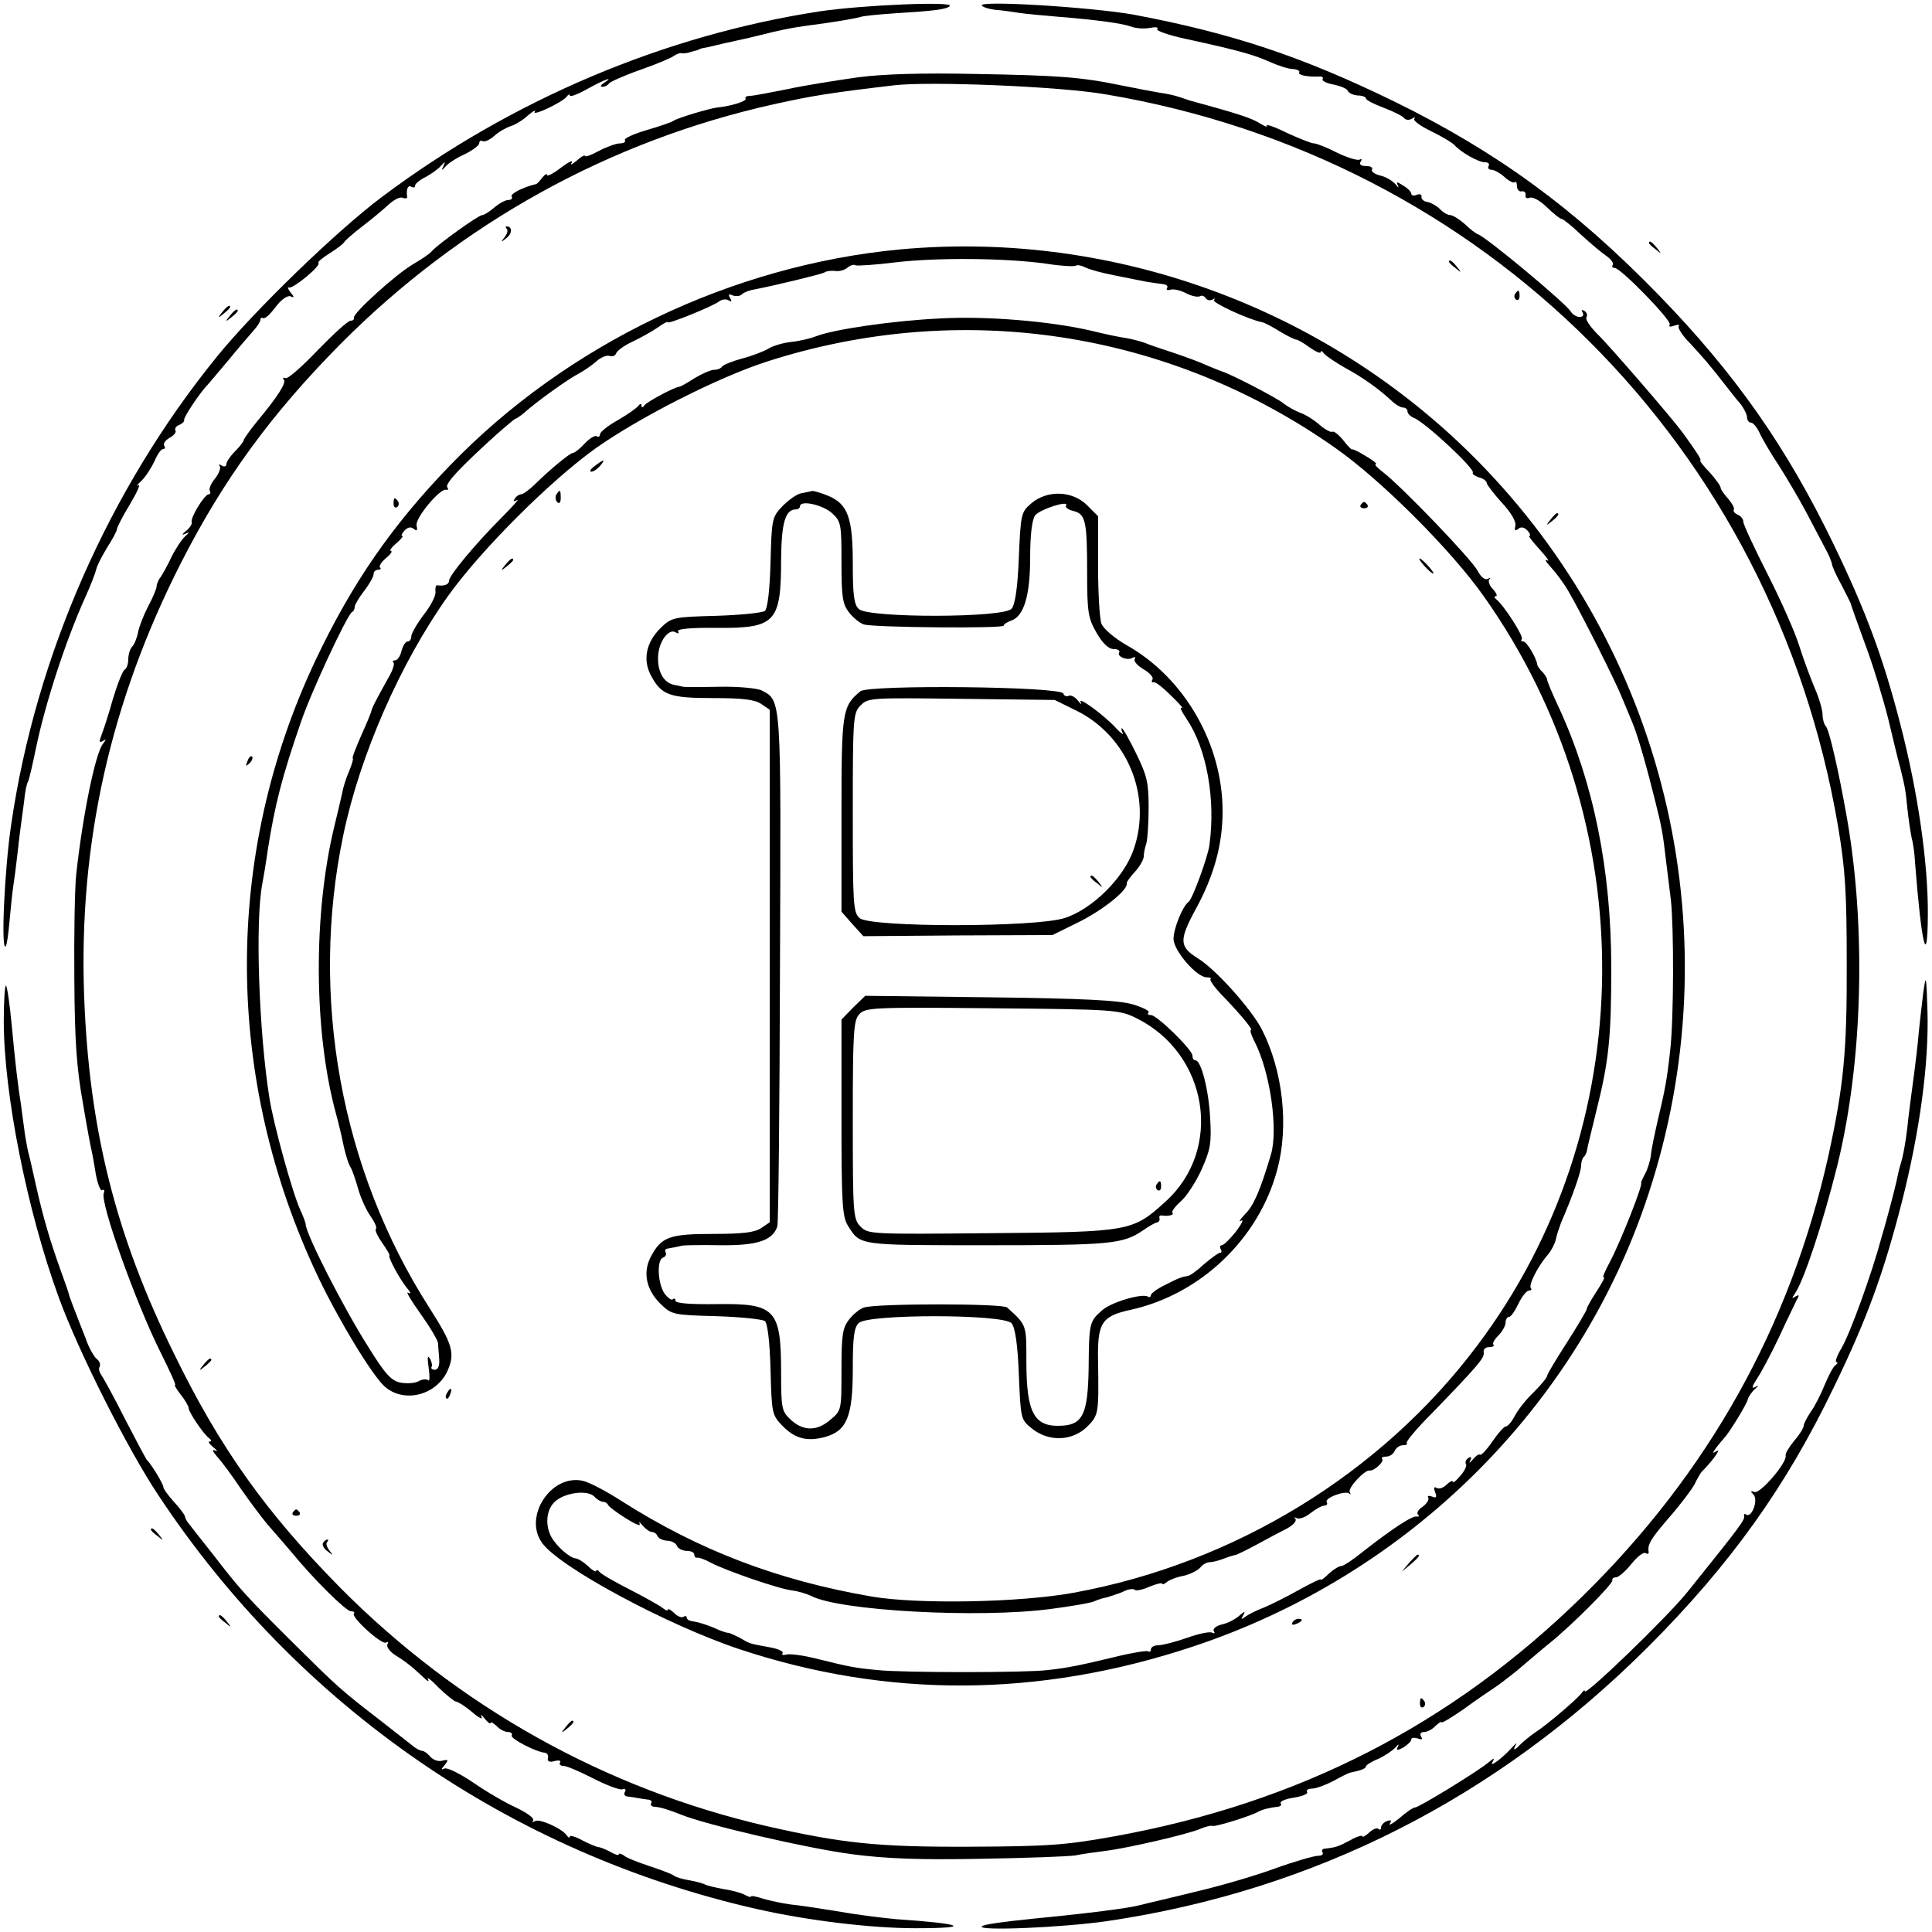
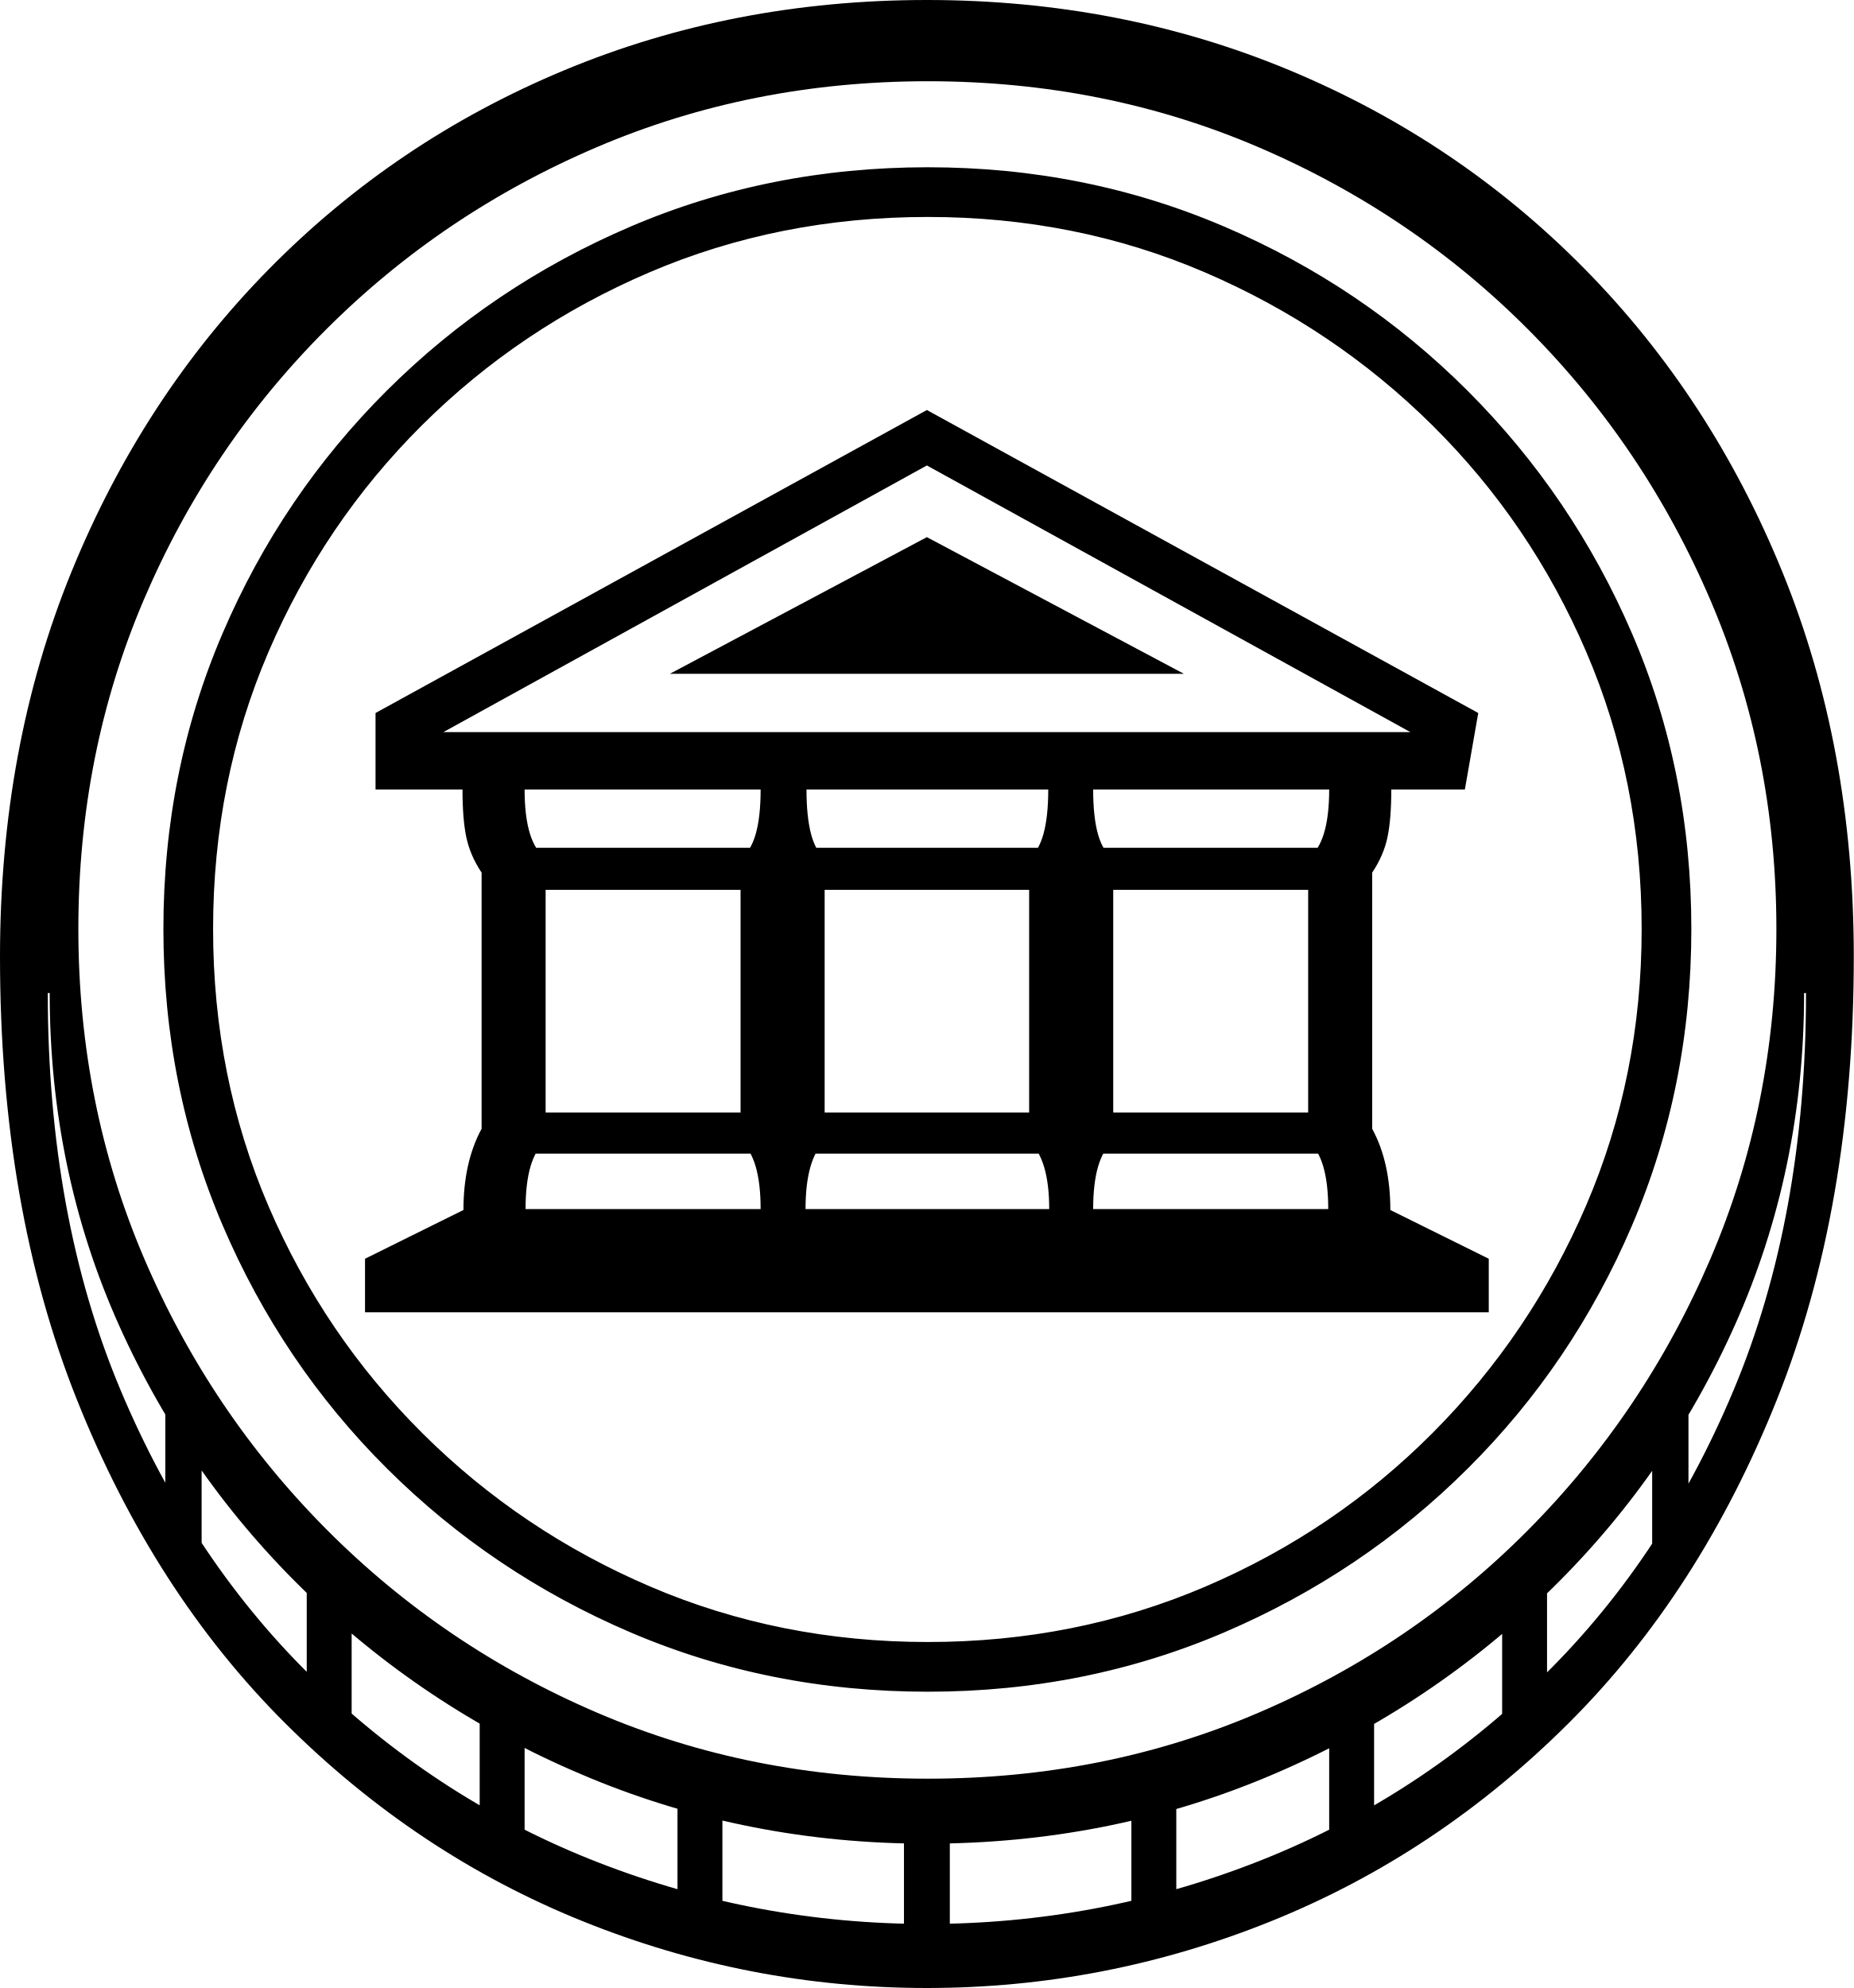
- <svg xmlns="http://www.w3.org/2000/svg" version="1.0" width="512pt" height="512pt" viewBox="0 0 512 512" preserveAspectRatio="xMidYMid meet">
-   <g transform="translate(0,512) scale(0.1,-0.1)" fill="#000000" stroke="none">
-     <path d="M2173 5090 c-412 -63 -817 -234 -1161 -492 -119 -89 -339 -302 -437 -423 -286 -352 -480 -793 -545 -1238 -18 -118 -28 -338 -15 -325 3 2 7 31 10 64 3 32 7 75 10 94 3 19 8 58 11 85 3 28 7 61 9 75 2 14 6 44 9 67 2 24 7 47 10 51 3 5 12 44 21 88 25 120 78 283 130 399 15 33 28 67 30 76 2 10 15 35 29 58 14 22 26 44 26 49 0 4 15 34 34 65 19 32 29 54 23 51 -7 -4 -3 2 9 13 11 11 26 35 34 52 7 17 17 31 22 31 5 0 7 4 3 9 -3 6 4 15 15 21 11 6 18 15 15 19 -3 5 2 12 10 15 8 3 14 9 13 13 -2 7 43 74 62 93 3 3 27 32 55 65 27 33 58 69 67 79 10 11 18 24 18 28 0 5 3 7 7 5 5 -3 19 10 33 29 14 19 31 31 39 29 11 -5 12 -3 1 10 -7 9 -9 15 -4 13 12 -3 85 58 78 65 -3 3 11 14 30 26 19 12 36 25 38 29 2 4 23 23 48 42 25 19 56 45 69 57 14 13 30 22 38 19 7 -3 12 -2 12 2 -3 20 2 33 11 27 6 -3 10 -2 10 3 0 5 12 15 28 23 15 8 33 21 40 29 12 13 13 13 7 0 -6 -13 -5 -13 7 0 7 8 30 23 51 32 20 10 37 23 37 28 0 6 4 9 9 6 4 -3 19 3 31 14 12 11 32 22 44 26 11 3 32 16 45 28 13 11 21 16 18 10 -8 -14 75 26 85 40 4 6 8 7 8 3 0 -5 21 3 46 17 45 25 75 36 44 16 -9 -6 -10 -10 -3 -10 6 0 14 4 17 9 3 4 40 21 83 36 43 15 83 32 89 37 7 5 16 8 20 7 5 -1 12 0 17 1 4 1 12 4 17 5 6 1 11 3 13 4 1 2 11 4 23 6 11 3 60 14 110 25 105 26 108 26 204 39 41 6 81 13 90 16 8 3 51 7 95 10 98 6 134 10 142 19 13 13 -228 3 -344 -14z" />
-     <path d="M2602 5105 c5 -5 20 -9 35 -11 16 -1 44 -5 63 -8 19 -3 64 -7 100 -10 111 -9 173 -18 196 -26 12 -5 35 -7 51 -4 15 3 24 2 20 -3 -5 -4 29 -16 75 -26 138 -30 181 -42 223 -61 22 -10 50 -19 62 -19 11 -1 19 -5 16 -9 -4 -7 21 -12 54 -11 7 1 11 -3 8 -7 -3 -4 11 -11 29 -14 19 -4 36 -11 38 -17 2 -5 13 -11 26 -12 12 0 22 -4 22 -8 0 -4 21 -15 48 -25 26 -10 50 -22 53 -27 4 -5 13 -6 20 -2 8 5 11 5 7 0 -4 -4 16 -19 45 -33 29 -14 57 -31 62 -37 17 -19 63 -45 80 -45 9 0 13 -4 10 -10 -3 -5 0 -10 8 -10 7 0 23 -9 34 -19 12 -11 24 -17 27 -14 3 4 6 -1 6 -10 0 -9 6 -16 13 -14 6 1 11 -3 10 -10 -2 -7 3 -10 11 -7 8 3 28 -8 45 -25 18 -17 35 -31 39 -31 4 0 28 -19 53 -43 25 -23 55 -48 67 -56 11 -8 19 -18 16 -23 -3 -4 -1 -8 5 -8 16 0 152 -140 146 -150 -4 -6 2 -7 12 -3 10 3 15 3 12 -1 -4 -4 9 -25 30 -46 34 -37 52 -57 96 -114 11 -14 28 -36 38 -47 9 -12 17 -28 17 -36 0 -7 5 -13 10 -13 6 0 16 -12 23 -27 7 -16 30 -55 52 -88 21 -33 54 -89 73 -125 19 -36 41 -78 50 -95 9 -16 16 -34 17 -40 0 -5 11 -30 25 -55 13 -25 24 -47 25 -50 0 -3 17 -50 37 -105 21 -55 48 -145 62 -200 13 -55 27 -113 32 -130 13 -53 14 -59 19 -110 3 -27 8 -61 11 -75 4 -14 8 -43 9 -65 17 -219 33 -286 34 -140 1 136 -26 325 -73 506 -45 175 -91 299 -176 475 -125 259 -261 453 -465 663 -223 229 -427 378 -700 512 -244 119 -430 181 -690 230 -111 20 -417 39 -403 24z" />
-     <path d="M2273 4915 c-56 -8 -139 -21 -185 -31 -46 -9 -91 -18 -100 -18 -9 0 -15 -3 -12 -7 4 -7 -37 -20 -76 -24 -22 -3 -103 -27 -115 -35 -5 -4 -38 -15 -72 -25 -34 -10 -60 -22 -57 -26 3 -5 -3 -9 -13 -9 -10 0 -35 -9 -56 -20 -20 -11 -37 -17 -37 -13 0 3 -10 -2 -22 -13 -12 -10 -18 -13 -13 -5 5 8 -8 2 -28 -13 -20 -16 -37 -24 -37 -20 0 5 -6 2 -13 -7 -7 -9 -14 -17 -17 -17 -34 -8 -69 -26 -64 -33 3 -5 -1 -9 -9 -9 -8 0 -24 -9 -37 -20 -13 -11 -27 -20 -32 -20 -10 0 -117 -77 -133 -95 -5 -7 -28 -22 -50 -35 -45 -26 -161 -131 -157 -142 1 -5 -3 -8 -9 -8 -7 0 -45 -35 -86 -77 -41 -43 -79 -77 -86 -75 -7 2 -9 0 -5 -4 8 -7 -15 -44 -70 -110 -19 -23 -35 -46 -36 -50 0 -4 -11 -18 -24 -31 -12 -12 -22 -27 -22 -33 0 -6 -6 -8 -12 -4 -7 4 -10 4 -6 -1 4 -4 -1 -19 -12 -33 -11 -13 -17 -28 -14 -33 3 -5 1 -9 -3 -9 -11 0 -49 -62 -45 -74 2 -4 -5 -15 -15 -23 -11 -9 -12 -12 -3 -8 13 6 13 5 0 -7 -8 -7 -24 -31 -35 -53 -10 -22 -24 -46 -29 -54 -6 -7 -11 -19 -11 -25 0 -6 -10 -30 -22 -52 -12 -23 -24 -54 -27 -69 -3 -16 -10 -33 -16 -39 -5 -5 -10 -20 -10 -32 0 -13 -4 -26 -10 -29 -5 -3 -19 -38 -31 -78 -11 -40 -25 -82 -30 -95 -7 -18 -6 -21 3 -16 10 6 10 5 1 -7 -20 -24 -54 -190 -71 -346 -4 -37 -6 -162 -5 -278 1 -164 6 -236 23 -330 11 -66 22 -124 24 -130 1 -5 6 -31 10 -57 5 -26 12 -45 17 -42 5 3 7 -1 4 -8 -10 -26 86 -293 150 -421 24 -48 42 -87 39 -87 -3 0 4 -12 15 -26 12 -15 21 -31 21 -36 0 -10 40 -70 55 -80 6 -5 6 -8 1 -8 -6 0 -1 -7 10 -16 10 -8 12 -12 4 -8 -9 4 -7 -2 6 -17 12 -13 40 -51 62 -84 23 -33 55 -76 71 -95 17 -19 46 -53 64 -74 58 -71 144 -156 157 -156 7 0 11 -3 8 -6 -9 -9 74 -84 85 -77 6 3 7 1 4 -4 -4 -6 5 -19 20 -29 32 -20 46 -32 75 -59 11 -11 17 -13 12 -5 -4 8 9 -2 29 -23 21 -20 42 -37 47 -37 4 0 23 -12 41 -27 18 -16 30 -21 25 -13 -4 8 0 6 8 -4 9 -11 16 -16 16 -12 0 4 7 0 16 -8 8 -9 22 -16 30 -16 8 0 13 -4 10 -9 -5 -8 66 -45 89 -46 5 -1 9 -7 7 -14 -2 -9 4 -12 18 -8 11 3 18 1 14 -4 -3 -5 2 -9 10 -9 8 0 43 -15 78 -33 35 -18 70 -31 77 -29 8 3 11 0 7 -7 -4 -6 0 -12 8 -12 9 -1 21 -3 26 -4 6 -1 17 -3 26 -4 8 0 13 -5 10 -9 -3 -5 0 -9 7 -10 18 -1 39 -8 72 -21 66 -27 337 -90 454 -105 92 -12 180 -15 340 -12 119 2 232 6 251 9 19 4 55 9 80 12 63 8 220 45 250 58 14 6 29 10 34 8 9 -2 103 27 121 38 11 6 32 11 52 13 7 1 10 5 7 9 -3 5 13 12 35 15 23 4 38 10 35 15 -3 5 3 9 13 9 10 0 35 9 56 20 20 11 40 21 44 22 29 6 43 11 43 17 0 3 15 13 33 20 17 8 38 22 45 30 8 9 10 10 7 3 -6 -11 -3 -12 14 -3 11 7 21 16 21 21 0 5 7 6 17 3 11 -4 14 -3 9 5 -4 7 -1 12 8 12 8 0 22 7 30 16 9 8 16 13 16 10 0 -4 26 12 58 34 31 23 73 51 92 64 19 14 49 37 67 53 18 15 49 42 69 58 60 48 169 158 167 167 -2 4 3 8 10 8 6 0 25 16 40 35 16 20 33 33 38 29 5 -3 9 -2 8 3 -3 20 4 33 54 91 29 33 60 74 68 89 7 15 16 30 19 33 27 27 52 61 40 55 -13 -8 -13 -7 0 11 8 10 17 21 20 24 12 12 60 90 62 102 2 7 10 19 18 26 12 11 12 12 1 6 -10 -5 -8 2 5 22 11 16 37 65 58 109 20 44 42 88 47 99 8 14 8 16 -3 10 -10 -6 -10 -5 -2 7 23 31 74 184 113 340 67 271 77 626 26 919 -22 126 -47 234 -56 245 -5 5 -9 19 -9 31 0 12 -9 44 -21 71 -11 26 -30 77 -41 112 -11 36 -49 121 -84 190 -35 69 -64 131 -64 138 0 8 -7 16 -15 19 -8 4 -13 9 -10 14 2 4 -5 16 -15 28 -11 12 -20 25 -20 29 0 5 -13 23 -29 41 -17 17 -28 32 -25 32 5 0 -15 30 -48 75 -27 37 -193 229 -223 258 -20 20 -34 40 -31 46 4 5 1 13 -5 17 -8 4 -9 3 -5 -4 4 -7 1 -12 -8 -12 -8 0 -19 7 -23 14 -12 21 -222 196 -246 205 -6 2 -23 15 -36 28 -14 12 -31 23 -38 23 -6 0 -19 7 -27 16 -9 9 -24 17 -34 19 -9 1 -16 8 -15 13 2 6 -4 9 -12 6 -8 -4 -15 -2 -15 3 0 4 -9 14 -21 21 -17 11 -20 11 -14 0 3 -7 0 -5 -7 4 -8 9 -26 20 -41 23 -15 4 -24 11 -21 16 3 5 -4 9 -16 9 -13 0 -19 4 -14 12 4 6 3 8 -3 5 -5 -3 -32 5 -59 18 -27 14 -55 25 -62 25 -7 0 -39 13 -72 28 -32 16 -56 24 -53 19 3 -5 -5 -2 -18 6 -20 13 -58 26 -184 60 -5 2 -19 6 -30 10 -11 4 -34 9 -50 11 -17 3 -61 11 -100 19 -111 23 -167 27 -390 31 -138 3 -245 0 -312 -9z m657 -45 c1005 -169 1770 -934 1941 -1940 19 -112 23 -174 23 -360 1 -238 -8 -327 -49 -515 -101 -450 -317 -838 -653 -1167 -346 -339 -752 -547 -1242 -635 -128 -23 -173 -26 -380 -27 -245 -1 -338 9 -540 55 -427 99 -815 316 -1128 631 -197 200 -319 370 -442 623 -154 313 -224 593 -237 945 -15 405 70 782 257 1149 112 220 239 394 422 579 318 320 713 539 1150 636 99 22 148 30 318 50 94 11 440 -3 560 -24z" />
-     <path d="M1343 4513 c4 -3 1 -13 -6 -22 -11 -14 -10 -14 5 -2 16 12 16 31 1 31 -4 0 -3 -3 0 -7z" />
-     <path d="M2385 4459 c-445 -42 -882 -251 -1192 -572 -154 -159 -261 -314 -357 -517 -245 -519 -242 -1111 8 -1636 55 -115 142 -258 175 -288 50 -45 135 -25 166 39 22 48 15 72 -47 169 -235 367 -318 825 -228 1254 44 211 151 455 277 632 87 122 271 306 393 393 115 81 321 186 450 228 516 167 1068 83 1510 -229 121 -85 306 -270 392 -392 425 -600 418 -1409 -18 -1987 -254 -338 -642 -576 -1069 -654 -142 -26 -412 -31 -535 -10 -250 43 -458 123 -661 252 -42 27 -89 52 -106 55 -83 17 -156 -95 -107 -164 44 -64 331 -218 522 -282 394 -131 795 -129 1202 6 574 190 1025 638 1209 1201 221 673 54 1412 -434 1922 -400 418 -976 633 -1550 580z m389 -38 c38 -6 73 -8 77 -5 5 3 16 0 26 -5 10 -5 45 -15 78 -21 33 -7 71 -14 85 -17 14 -2 33 -5 42 -6 9 -1 14 -5 11 -10 -3 -5 0 -7 8 -5 8 3 27 -1 42 -9 15 -8 32 -11 37 -8 5 3 11 1 15 -5 4 -6 12 -7 18 -4 7 4 9 3 4 -1 -6 -7 92 -52 128 -59 6 -1 27 -12 46 -24 20 -12 40 -22 44 -22 4 0 20 -9 36 -21 16 -11 29 -17 29 -12 0 4 4 3 8 -3 4 -6 29 -23 57 -39 48 -26 91 -57 126 -90 9 -8 21 -15 27 -15 7 0 12 -5 12 -10 0 -6 7 -13 16 -17 30 -11 166 -138 157 -146 -2 -3 5 -8 16 -12 12 -3 21 -10 21 -15 0 -4 18 -28 40 -52 25 -27 38 -50 36 -61 -3 -13 -1 -15 7 -9 8 7 16 5 25 -4 7 -8 9 -14 5 -14 -4 0 9 -16 28 -37 18 -20 27 -32 19 -28 -8 5 -4 -3 9 -17 13 -14 35 -43 47 -64 33 -56 127 -243 143 -284 8 -19 20 -48 27 -65 14 -33 38 -117 61 -210 16 -64 20 -84 28 -155 3 -25 9 -72 13 -105 8 -72 8 -316 -2 -400 -8 -73 -13 -102 -33 -185 -8 -35 -17 -77 -18 -92 -2 -15 -9 -38 -16 -50 -7 -13 -11 -23 -10 -23 7 0 -53 -153 -82 -208 -14 -26 -22 -45 -17 -42 5 3 -3 -13 -18 -36 -15 -23 -27 -44 -27 -48 0 -4 -24 -44 -52 -88 -29 -45 -53 -85 -53 -89 0 -5 -17 -25 -36 -44 -20 -19 -42 -47 -50 -63 -8 -15 -18 -27 -23 -27 -5 0 -21 -18 -36 -40 -15 -22 -30 -38 -33 -35 -3 2 -11 -3 -19 -13 -8 -9 -11 -11 -7 -3 5 9 3 12 -5 7 -6 -4 -9 -11 -6 -16 3 -4 -4 -19 -15 -31 -11 -13 -19 -20 -20 -16 0 5 -7 1 -16 -7 -8 -9 -21 -13 -27 -9 -7 4 -8 0 -4 -11 6 -14 3 -17 -8 -12 -9 3 -13 2 -10 -3 3 -5 -4 -16 -15 -24 -11 -7 -17 -17 -12 -21 4 -4 2 -6 -3 -5 -11 4 -69 -35 -143 -93 -26 -21 -51 -38 -57 -38 -6 0 -21 -9 -33 -20 -12 -12 -22 -19 -22 -16 0 3 -26 -10 -57 -27 -32 -18 -74 -39 -93 -47 -19 -7 -41 -18 -49 -24 -12 -9 -13 -8 -6 4 6 11 4 11 -11 -2 -10 -9 -31 -20 -46 -23 -16 -4 -25 -12 -21 -18 3 -5 2 -7 -4 -4 -6 4 -35 -2 -66 -13 -31 -11 -66 -20 -77 -20 -11 0 -20 -5 -20 -11 0 -5 -3 -8 -8 -5 -4 2 -43 -4 -87 -15 -92 -22 -124 -29 -180 -35 -58 -7 -380 -7 -448 0 -63 6 -73 8 -166 31 -36 9 -71 13 -78 10 -8 -2 -12 -1 -9 4 3 5 -13 12 -37 16 -53 10 -48 8 -77 25 -14 7 -27 13 -30 13 -3 -1 -21 5 -40 14 -19 8 -43 15 -52 16 -10 1 -18 5 -18 10 0 4 -4 6 -9 2 -5 -3 -17 2 -25 11 -9 8 -16 12 -16 8 0 -3 -6 -2 -13 4 -7 6 -46 28 -87 49 -41 21 -78 42 -82 48 -4 5 -8 6 -8 2 0 -4 -10 1 -22 13 -12 11 -27 20 -32 20 -16 1 -51 32 -65 57 -17 32 -13 71 8 92 25 25 87 34 106 15 7 -8 18 -14 23 -14 6 0 12 -4 14 -9 2 -4 23 -20 47 -35 24 -15 40 -22 36 -14 -3 7 0 5 8 -5 8 -9 19 -17 25 -17 6 0 12 -5 14 -10 2 -6 13 -12 25 -13 13 0 25 -7 27 -14 3 -7 15 -13 26 -13 11 0 20 -4 20 -10 0 -5 3 -9 8 -8 4 1 21 -5 37 -14 41 -21 179 -69 215 -73 16 -2 38 -9 49 -14 74 -40 446 -60 635 -35 54 7 106 16 115 20 9 4 21 8 26 9 6 1 13 3 18 5 4 1 10 3 15 5 4 1 15 5 25 10 10 4 20 5 24 2 3 -4 21 0 39 8 19 8 34 11 34 8 0 -3 6 -1 13 5 6 5 26 13 44 16 17 4 37 14 44 22 6 8 17 14 25 14 7 0 23 4 36 9 13 5 26 9 31 10 4 0 30 13 58 28 29 16 65 35 81 43 16 9 25 20 21 25 -4 4 -3 5 3 2 7 -4 23 2 37 13 14 11 30 20 37 20 6 0 9 4 6 9 -7 11 49 32 60 23 4 -4 4 -2 1 4 -6 10 40 60 53 57 11 -2 39 24 33 30 -3 4 1 7 11 7 9 0 19 7 22 15 4 8 13 15 22 15 8 0 13 2 10 6 -3 3 26 38 66 78 122 126 141 148 138 162 -2 8 5 14 14 14 10 0 15 3 12 6 -4 3 2 14 13 25 10 10 19 26 19 34 0 8 4 15 9 15 5 0 16 16 25 35 9 19 22 35 28 35 6 0 8 3 5 6 -7 8 18 58 45 89 10 12 19 30 21 40 2 11 9 31 14 45 31 71 53 135 53 150 0 9 3 20 7 24 4 3 8 12 9 19 1 7 12 52 24 101 34 135 40 197 40 381 0 260 -47 490 -138 688 -18 38 -32 72 -32 76 0 4 -6 13 -12 20 -7 6 -13 15 -14 19 -2 18 -28 62 -37 62 -6 0 -7 3 -4 6 6 7 -49 92 -68 106 -5 4 -6 8 -1 8 5 0 2 8 -7 18 -10 10 -14 22 -10 27 5 4 3 5 -4 1 -7 -4 -18 4 -27 21 -15 30 -202 224 -250 261 -16 12 -25 22 -20 22 5 0 -7 10 -26 21 -19 12 -36 20 -37 18 0 -2 -11 8 -23 24 -12 15 -25 25 -29 23 -4 -3 -20 6 -35 19 -16 14 -38 27 -50 31 -11 4 -32 15 -46 26 -19 15 -139 77 -160 83 -3 1 -21 8 -40 16 -19 9 -60 24 -90 34 -30 10 -64 21 -75 26 -11 4 -33 10 -50 13 -16 2 -59 11 -95 20 -109 25 -277 39 -400 32 -125 -6 -281 -29 -327 -47 -15 -6 -45 -13 -65 -15 -21 -2 -48 -10 -60 -17 -13 -8 -44 -20 -71 -27 -26 -7 -50 -17 -53 -21 -3 -5 -12 -9 -21 -9 -9 0 -32 -10 -52 -22 -20 -13 -38 -23 -41 -23 -13 -1 -86 -40 -92 -49 -5 -7 -8 -7 -8 -1 0 6 -3 6 -8 0 -4 -6 -28 -23 -54 -38 -27 -15 -48 -32 -48 -38 0 -6 -4 -8 -9 -5 -4 3 -19 -6 -31 -19 -13 -14 -27 -25 -31 -25 -8 0 -59 -42 -100 -82 -16 -16 -33 -28 -38 -28 -5 0 -13 -5 -17 -12 -5 -7 -3 -8 7 -3 7 5 -11 -16 -41 -46 -69 -69 -140 -154 -140 -168 0 -10 -13 -15 -32 -12 -3 0 -5 -7 -4 -17 2 -9 -12 -37 -31 -61 -18 -24 -33 -50 -33 -57 0 -8 -4 -14 -10 -14 -5 0 -12 -11 -16 -25 -3 -14 -11 -25 -17 -25 -6 0 -8 -3 -4 -6 3 -3 -2 -20 -12 -37 -36 -65 -45 -82 -47 -92 -1 -5 -14 -36 -28 -67 -14 -32 -24 -58 -21 -58 2 0 -2 -15 -10 -34 -8 -18 -16 -44 -18 -57 -3 -13 -12 -53 -21 -89 -56 -231 -55 -543 4 -760 7 -25 13 -52 15 -60 8 -41 18 -76 25 -85 3 -5 12 -30 19 -55 7 -25 22 -58 33 -73 11 -16 18 -31 14 -34 -3 -3 5 -20 17 -37 12 -17 21 -32 19 -34 -4 -4 29 -65 47 -86 10 -12 11 -16 3 -12 -8 5 7 -20 32 -55 25 -35 46 -70 47 -79 0 -8 2 -27 3 -42 1 -18 -3 -28 -12 -28 -7 0 -11 4 -8 8 2 4 0 14 -5 22 -6 10 -7 2 -3 -25 3 -22 3 -37 -1 -33 -4 4 -16 3 -25 -2 -10 -6 -32 -7 -49 -4 -24 5 -40 22 -84 93 -68 107 -167 302 -167 327 0 3 -6 20 -14 37 -21 46 -71 227 -82 297 -28 177 -38 467 -19 567 3 15 10 57 15 93 19 120 38 193 87 335 26 78 124 288 136 293 4 2 7 8 7 14 0 5 11 24 25 42 14 18 25 38 25 44 0 7 5 12 12 12 6 0 9 3 5 6 -3 4 4 15 16 25 12 10 18 18 13 19 -5 0 1 9 14 20 13 11 20 20 16 20 -4 0 -1 6 6 14 9 9 17 11 25 4 8 -6 10 -4 7 9 -5 19 63 101 79 95 5 -1 6 2 2 7 -5 10 34 52 129 138 26 23 49 42 51 43 3 0 13 7 23 15 33 30 117 90 144 104 15 8 37 23 48 33 12 11 27 17 35 15 7 -3 16 0 18 7 3 7 22 21 44 31 21 10 50 26 66 37 15 11 27 17 27 14 0 -6 121 43 137 56 7 5 18 6 24 2 8 -5 9 -3 4 6 -6 10 -4 12 7 7 9 -3 19 -2 24 3 5 5 20 11 34 13 60 12 176 40 185 45 6 4 18 5 28 4 10 -2 24 2 32 8 8 7 18 10 22 7 4 -2 53 1 108 8 112 13 294 11 399 -4z" />
-     <path d="M3840 4426 c0 -2 8 -10 18 -17 15 -13 16 -12 3 4 -13 16 -21 21 -21 13z" />
-     <path d="M4015 4341 c-3 -5 -2 -12 3 -15 5 -3 9 1 9 9 0 17 -3 19 -12 6z" />
-     <path d="M1576 3885 c-11 -8 -15 -15 -9 -15 6 0 16 7 23 15 16 19 11 19 -14 0z" />
-     <path d="M1474 3809 c-3 -6 -2 -15 3 -20 5 -5 9 -1 9 11 0 23 -2 24 -12 9z" />
-     <path d="M2124 3813 c-12 -2 -34 -18 -50 -34 -28 -29 -29 -34 -32 -149 -2 -75 -8 -123 -15 -129 -7 -5 -65 -11 -129 -13 -113 -3 -118 -4 -147 -32 -38 -37 -48 -83 -27 -124 28 -54 49 -62 166 -62 79 0 111 -4 128 -16 l22 -15 0 -679 0 -679 -22 -15 c-17 -12 -49 -16 -128 -16 -117 0 -138 -8 -166 -62 -21 -41 -11 -87 27 -124 29 -28 34 -29 147 -32 64 -2 122 -8 129 -13 7 -6 13 -54 15 -129 3 -115 4 -120 31 -148 34 -35 66 -43 114 -30 57 16 73 54 73 180 0 83 3 110 16 122 24 24 385 24 405 -1 9 -11 16 -55 19 -135 5 -119 5 -120 35 -144 45 -36 107 -33 146 5 31 31 31 35 29 174 -2 102 9 119 87 136 185 41 340 189 388 372 31 115 15 261 -41 371 -28 54 -121 158 -169 188 -50 31 -51 48 -6 131 49 90 71 172 71 259 0 178 -101 354 -254 440 -33 19 -61 43 -67 57 -5 13 -9 83 -9 154 l0 131 -29 29 c-39 39 -106 41 -148 5 -27 -23 -28 -28 -33 -144 -3 -80 -10 -124 -19 -135 -20 -25 -381 -25 -405 -1 -13 12 -16 38 -16 120 0 122 -13 158 -65 180 -19 8 -38 13 -42 13 -4 -1 -18 -4 -29 -6z m81 -53 c24 -22 25 -29 25 -130 0 -93 3 -111 20 -133 11 -14 29 -29 40 -32 27 -8 370 -11 370 -3 0 4 9 9 19 13 34 11 51 65 51 167 0 61 5 100 13 112 12 16 92 42 82 26 -3 -4 6 -11 19 -14 33 -8 37 -26 37 -163 0 -107 3 -122 25 -160 16 -28 32 -43 45 -43 11 0 18 -4 15 -9 -7 -11 22 -23 36 -14 6 3 8 2 5 -4 -3 -5 7 -17 24 -27 16 -9 27 -22 23 -27 -3 -5 -2 -8 3 -7 5 2 26 -15 48 -37 22 -21 34 -36 27 -31 -7 4 -1 -9 13 -30 53 -78 77 -213 60 -334 -4 -31 -45 -143 -55 -150 -16 -11 -40 -71 -40 -98 0 -31 61 -102 88 -102 9 0 13 -2 10 -5 -3 -3 13 -25 36 -48 47 -49 78 -87 71 -87 -3 0 1 -13 9 -29 42 -80 64 -235 44 -301 -28 -94 -46 -136 -68 -157 -14 -15 -19 -23 -11 -18 8 5 2 -8 -13 -28 -16 -20 -33 -37 -38 -37 -5 0 -6 -5 -3 -10 3 -6 3 -10 -2 -10 -4 0 -23 -14 -42 -30 -18 -17 -38 -31 -42 -31 -17 -3 -24 -5 -61 -24 -21 -10 -38 -23 -38 -27 0 -5 -4 -7 -8 -4 -16 9 -98 -15 -122 -37 -33 -29 -34 -34 -35 -154 -2 -117 -15 -147 -67 -151 -77 -6 -98 31 -98 171 0 97 1 95 -51 142 -12 11 -346 11 -379 0 -11 -3 -29 -18 -40 -32 -17 -22 -20 -40 -20 -133 0 -108 0 -108 -30 -133 -36 -31 -73 -30 -107 3 -21 20 -23 30 -23 120 0 170 -14 186 -169 184 -72 -1 -111 2 -111 9 0 6 -3 7 -7 4 -3 -4 -13 3 -22 15 -18 27 -21 89 -4 95 7 3 10 9 7 14 -3 5 0 10 5 10 6 1 16 3 21 4 6 1 13 3 18 4 4 1 50 2 102 1 98 -1 138 13 150 50 3 8 6 316 7 683 3 719 4 710 -48 737 -11 6 -61 11 -112 10 -51 -1 -94 -1 -97 0 -3 1 -13 3 -23 5 -28 5 -45 35 -43 76 2 40 29 75 47 63 7 -4 9 -3 6 3 -4 6 32 10 103 9 155 -1 170 14 170 182 1 96 11 132 39 132 6 0 11 4 11 8 0 18 61 4 85 -18z" />
-     <path d="M2280 3288 c-48 -40 -50 -53 -50 -326 l0 -258 29 -33 29 -32 250 2 251 1 75 37 c64 33 127 84 122 101 0 3 9 16 22 30 12 13 22 31 23 39 0 9 3 25 7 36 3 11 6 54 6 95 0 65 -4 84 -33 143 -18 37 -35 67 -38 67 -2 0 -1 -6 2 -12 4 -7 -4 -2 -17 12 -31 34 -103 87 -94 69 4 -8 1 -6 -8 5 -8 10 -19 15 -24 12 -6 -3 -12 0 -14 6 -7 19 -516 24 -538 6z m572 -51 c136 -67 202 -227 152 -369 -26 -75 -110 -158 -183 -181 -78 -25 -515 -25 -543 0 -17 15 -18 37 -18 280 0 253 1 264 21 284 20 20 29 20 267 17 l247 -3 57 -28z" />
-     <path d="M2890 2796 c0 -2 8 -10 18 -17 15 -13 16 -12 3 4 -13 16 -21 21 -21 13z" />
-     <path d="M2261 2450 l-31 -32 0 -259 c0 -226 2 -263 17 -287 33 -53 25 -52 368 -52 329 0 361 3 415 40 14 10 30 19 35 20 6 1 9 6 8 11 -2 5 0 8 5 8 17 -3 35 1 29 7 -3 3 7 17 22 30 15 13 40 51 55 84 24 54 27 70 23 138 -4 75 -24 152 -39 152 -5 0 -8 6 -8 13 -1 16 -94 107 -110 107 -8 0 -10 3 -6 7 3 4 -15 13 -41 21 -36 11 -130 16 -379 19 l-331 4 -32 -31z m750 -28 c191 -94 232 -348 77 -487 -86 -78 -93 -80 -460 -83 -319 -3 -327 -3 -347 17 -20 20 -21 32 -21 283 0 232 2 264 17 280 16 18 35 19 352 16 326 -3 337 -4 382 -26z" />
-     <path d="M3065 1981 c-3 -5 -2 -12 3 -15 5 -3 9 1 9 9 0 17 -3 19 -12 6z" />
-     <path d="M1043 3785 c0 -8 4 -12 9 -9 5 3 6 10 3 15 -9 13 -12 11 -12 -6z" />
-     <path d="M3606 3782 c-3 -5 1 -9 9 -9 8 0 12 4 9 9 -3 4 -7 8 -9 8 -2 0 -6 -4 -9 -8z" />
-     <path d="M4109 3743 c-13 -16 -12 -17 4 -4 16 13 21 21 13 21 -2 0 -10 -8 -17 -17z" />
-     <path d="M1339 3623 c-13 -16 -12 -17 4 -4 9 7 17 15 17 17 0 8 -8 3 -21 -13z" />
-     <path d="M3775 3620 c10 -11 20 -20 23 -20 3 0 -3 9 -13 20 -10 11 -20 20 -23 20 -3 0 3 -9 13 -20z" />
-     <path d="M656 3103 c-6 -14 -5 -15 5 -6 7 7 10 15 7 18 -3 3 -9 -2 -12 -12z" />
-     <path d="M539 1503 c-13 -16 -12 -17 4 -4 9 7 17 15 17 17 0 8 -8 3 -21 -13z" />
-     <path d="M1185 1429 c-4 -6 -5 -12 -2 -15 2 -3 7 2 10 11 7 17 1 20 -8 4z" />
-     <path d="M776 1112 c-3 -5 1 -9 9 -9 8 0 12 4 9 9 -3 4 -7 8 -9 8 -2 0 -6 -4 -9 -8z" />
-     <path d="M856 1031 c-3 -5 2 -15 12 -22 15 -12 16 -12 5 2 -7 9 -10 19 -6 22 3 4 4 7 0 7 -3 0 -8 -4 -11 -9z" />
-     <path d="M3734 978 l-19 -23 23 19 c21 18 27 26 19 26 -2 0 -12 -10 -23 -22z" />
-     <path d="M3425 820 c-3 -6 1 -7 9 -4 18 7 21 14 7 14 -6 0 -13 -4 -16 -10z" />
-     <path d="M3763 605 c0 -8 4 -12 9 -9 5 3 6 10 3 15 -9 13 -12 11 -12 -6z" />
-     <path d="M1499 543 c-13 -16 -12 -17 4 -4 16 13 21 21 13 21 -2 0 -10 -8 -17 -17z" />
-     <path d="M4370 4476 c0 -2 8 -10 18 -17 15 -13 16 -12 3 4 -13 16 -21 21 -21 13z" />
-     <path d="M589 4293 c-13 -16 -12 -17 4 -4 9 7 17 15 17 17 0 8 -8 3 -21 -13z" />
-     <path d="M609 4283 c-13 -16 -12 -17 4 -4 9 7 17 15 17 17 0 8 -8 3 -21 -13z" />
-     <path d="M5097 2490 c-4 -30 -9 -77 -12 -105 -2 -27 -9 -86 -15 -130 -6 -44 -13 -98 -15 -120 -5 -43 -11 -77 -19 -103 -3 -9 -7 -28 -10 -42 -3 -14 -10 -41 -15 -60 -5 -19 -16 -60 -25 -90 -25 -94 -83 -254 -106 -293 -12 -20 -18 -37 -13 -37 4 0 3 -4 -3 -8 -6 -4 -18 -27 -28 -51 -10 -25 -26 -57 -37 -72 -10 -15 -19 -32 -19 -37 0 -6 -11 -24 -25 -40 -14 -17 -24 -34 -23 -39 6 -17 -67 -102 -82 -97 -11 4 -12 2 -3 -7 13 -13 -4 -62 -19 -53 -5 3 -7 2 -6 -3 3 -10 -7 -24 -151 -203 -55 -68 -271 -276 -271 -262 0 4 -4 2 -8 -4 -9 -14 -91 -84 -122 -104 -12 -8 -32 -24 -43 -35 -11 -12 -17 -14 -13 -5 7 13 6 13 -6 0 -25 -28 -62 -56 -53 -40 7 12 5 12 -11 -1 -27 -23 -184 -119 -194 -119 -5 0 -23 -12 -41 -28 -18 -15 -30 -21 -26 -15 6 9 3 11 -7 7 -9 -3 -16 -11 -16 -17 0 -6 -3 -7 -7 -4 -3 4 -15 0 -25 -10 -10 -9 -18 -13 -18 -9 0 3 -15 -1 -32 -11 -32 -17 -39 -19 -66 -22 -7 0 -11 -5 -7 -10 3 -6 -3 -9 -12 -9 -10 0 -63 -15 -118 -35 -55 -20 -149 -47 -210 -61 -60 -15 -126 -30 -145 -35 -30 -8 -131 -21 -285 -36 -78 -8 -129 -15 -133 -20 -13 -13 217 -3 333 14 548 81 1031 326 1431 725 220 220 367 426 494 690 88 181 132 303 180 490 48 189 72 369 68 506 -3 96 -4 100 -11 50z" />
-     <path d="M10 2414 c0 -192 62 -504 146 -733 52 -143 182 -401 264 -524 370 -559 934 -948 1585 -1096 137 -31 304 -51 422 -51 152 0 127 12 -52 24 -33 3 -100 11 -150 20 -49 8 -108 17 -130 19 -22 3 -55 10 -72 15 -18 6 -33 9 -33 6 0 -3 -8 0 -17 5 -10 5 -35 12 -57 15 -21 4 -43 9 -48 12 -5 3 -24 8 -41 11 -18 3 -36 8 -42 13 -5 4 -35 15 -65 25 -30 10 -61 22 -67 28 -7 5 -13 6 -13 3 0 -4 -10 -1 -22 6 -13 7 -27 13 -33 13 -5 1 -25 9 -42 18 -18 10 -33 14 -33 10 0 -5 -4 -3 -8 3 -12 18 -72 45 -84 38 -6 -4 -8 -3 -5 2 3 6 -17 20 -44 33 -27 12 -79 42 -115 67 -37 25 -70 41 -77 37 -8 -4 -8 -1 1 9 11 14 11 16 -6 12 -10 -3 -24 2 -31 10 -8 9 -17 16 -22 16 -5 0 -17 6 -26 14 -10 8 -47 37 -83 65 -109 84 -117 92 -233 207 -126 125 -142 143 -212 234 -28 35 -56 71 -63 80 -7 8 -12 18 -12 22 -1 4 -14 22 -30 39 -16 18 -28 35 -27 38 1 6 -32 61 -43 71 -3 3 -29 52 -59 110 -29 58 -58 110 -63 117 -5 7 -7 16 -4 21 3 6 0 15 -8 21 -7 6 -21 30 -29 54 -9 23 -22 56 -28 72 -7 17 -13 35 -15 40 -1 6 -11 35 -22 65 -29 80 -48 145 -67 230 -9 41 -19 84 -22 95 -2 11 -7 36 -9 55 -3 19 -6 46 -8 60 -8 48 -16 116 -25 214 -5 54 -12 101 -15 104 -3 3 -6 -39 -6 -94z" />
-     <path d="M400 1066 c0 -2 8 -10 18 -17 15 -13 16 -12 3 4 -13 16 -21 21 -21 13z" />
-     <path d="M580 836 c0 -2 8 -10 18 -17 15 -13 16 -12 3 4 -13 16 -21 21 -21 13z" />
-   </g>
+ <svg xmlns="http://www.w3.org/2000/svg" viewBox="27 80 970 1040">
+   <path d="M512 1120c-62.333 0-122.417-11.67-180.25-35q-86.75-34.995-155.5-103.5-68.75-68.5-109-169.25T27 580.5q0-109.5 37.25-201t103.5-158.75 154.5-104T512 80t189.75 36.75 154.5 104 103.5 158.75 37.25 201q0 131-40.25 231.75t-109 169.25Q779 1050.005 692.25 1085c-57.833 23.33-117.917 35-180.25 35M211 996.5l-23.5-19v-77L211 920ZM132.5 913l-19-31.5v-83l19 25Zm169 143-23.5-12v-76.5l23.5 12.5Zm103.5 38-23.5-5.5V1011l23.5 5.5Zm95 7.5V1030h24v71.5Zm119-7.5v-77.5l23.5-5.5v77.5Zm-107-7.5c59.333 0 116.5-10.67 171.5-32s104.167-52.75 147.5-94.25Q896 898 934 807.5t38-208h-1q0 92.5-36 173.25T835.5 914.5 689 1010t-177 34.5c-62 0-120.667-11.42-176-34.25Q253 976 189.25 915t-100-141.75T53 599.5h-1q0 117 38 207.5t103 153q65 62.505 147.5 94.5c55 21.33 112.167 32 171.5 32m-209.5-403L308 662h112.5l4.5 21.5Zm420 372.5v-76l23.5-12.5v76.5ZM302 712.5h123q0-27-10.5-35.5V529q10.5-7 10.5-36H301.5q0 28 11 36v148q-10.5 8.5-10.5 35.5m4-167-4-22h125.5l-4 22Zm142.5 138L454 662h115.5l5 21.5Zm364.5 313V920l23.5-19.5v77Zm-364.5-284H576q0-26-10.5-35.5V529q10-7.5 10-36H449q0 28.5 9.5 36v148q-10 9.5-10 35.5m64 298q92.5 0 173-34.5t141.25-95.75T922 738.5 956.5 566q0-91.5-34.5-172t-95.25-141.5T685.5 157t-173-34.5T339.25 157 197.5 252.5t-95.25 141.25T68 566t34.5 172.5T198 880.25 339.5 976t173 34.5m0-45.5q-83 0-155.5-31t-127.5-85.75-86-127.25-31-155 31-154.75 86-127T357 198.5t155.5-31q82.5 0 155 31t127.5 86 86 127T912 566t-31 155-86 127.25T667.5 934t-155 31m0-26q77.5 0 145.25-29t119-80.5 80.25-119T886 566q0-77.5-29-145t-80.5-118.5-119-80-145-29q-78 0-145.75 29t-119 80T167.5 421t-29 145 29 145T248 829.75 367.25 910t145.25 29m-60-393.5-4-22h128l-4.5 22ZM218 766.5v-28l51.5-25.5q0-25 9.5-42.5v-134q-6-9-8-18.5t-2-25h-45.5v-40L512 294.5 800.5 453l-7 40H755q0 15.5-2 25t-8 18.5v134q9.5 17.5 9.5 42.5l51.5 25.5v28Zm380.5-83 5-21.5H716l5.5 21.5Zm293 229.5v-89.5l19-25v83ZM599 712.5h123q0-27-10.5-35.5V529q11-8 11-36H599q0 29.5 10.5 36v148q-10.5 8.5-10.5 35.5m-221.5-280L512 361l134.5 71.5ZM259 463h506L512 323.5Zm341.5 82.5-4-22H722l-4 22Z" />
</svg>
